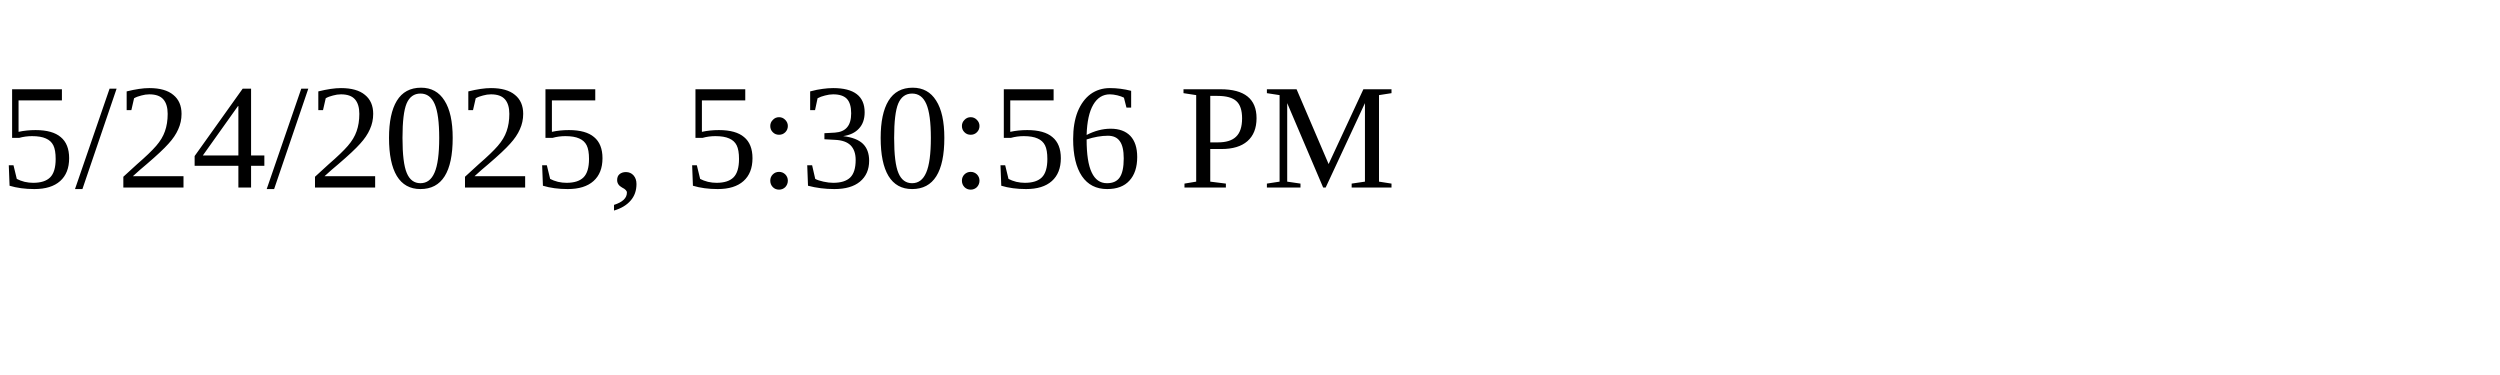
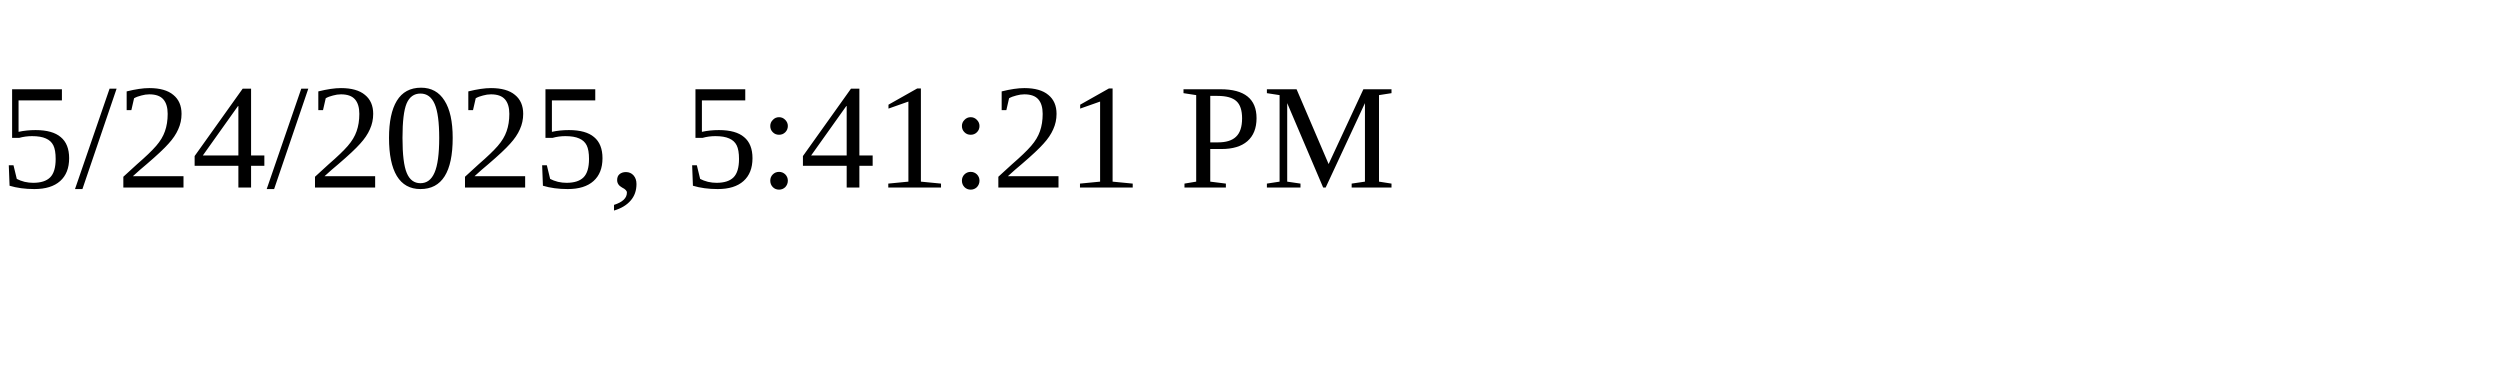
<svg xmlns="http://www.w3.org/2000/svg" height="30" width="200">
-   <text x="0" y="15">5/24/2025, 5:30:56 PM</text>
+   <text x="0" y="15">5/24/2025, 5:41:21 PM</text>
</svg>
